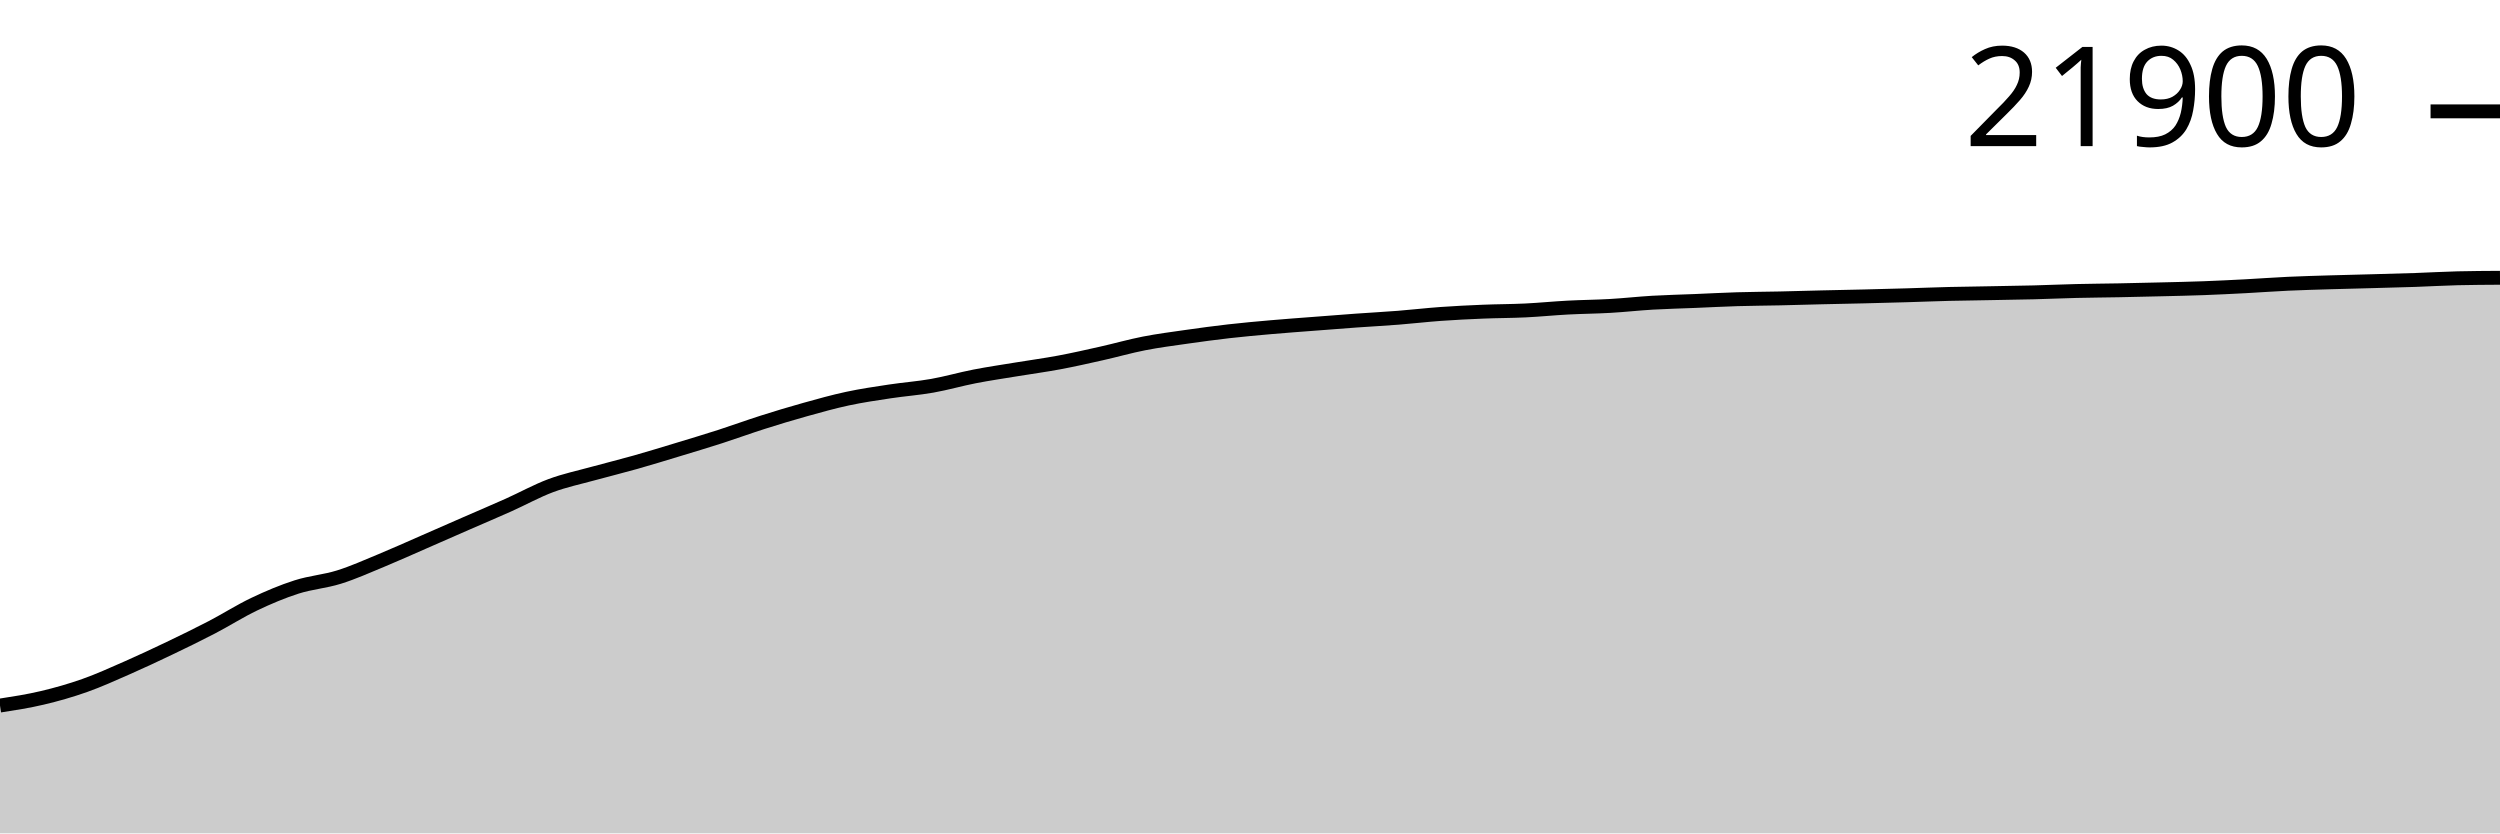
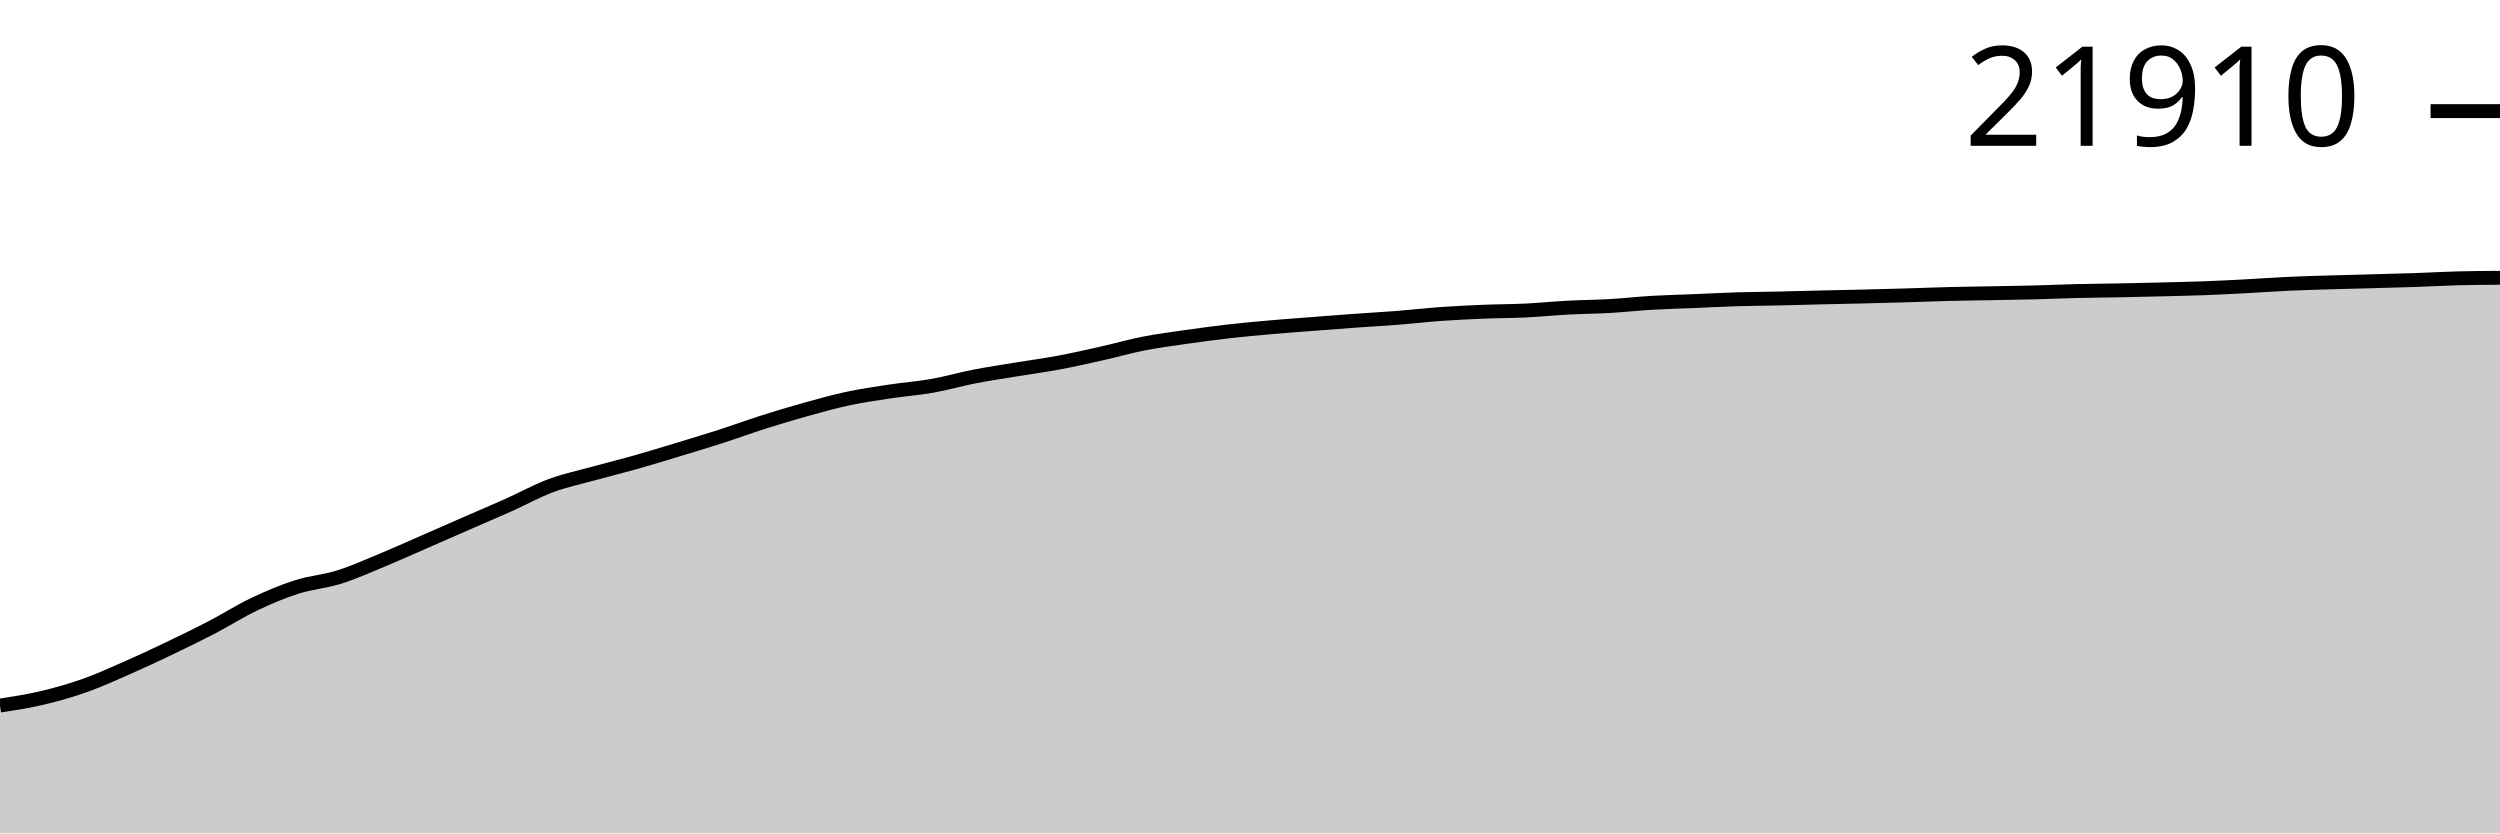
<svg xmlns="http://www.w3.org/2000/svg" viewBox="0 0 180 60">
  <g transform="translate(0,20)">
-     <path class="area" fill="rgba(0, 0, 0, 0.2)" d="M0,30.8C1.017,30.643,2.034,30.485,3.051,30.244C4.068,30.004,5.085,29.714,6.102,29.354C7.119,28.994,8.136,28.531,9.153,28.085C10.169,27.638,11.186,27.161,12.203,26.675C13.22,26.188,14.237,25.694,15.254,25.165C16.271,24.636,17.288,23.985,18.305,23.501C19.322,23.017,20.339,22.587,21.356,22.262C22.373,21.937,23.39,21.868,24.407,21.55C25.424,21.232,26.441,20.774,27.458,20.354C28.475,19.934,29.492,19.473,30.508,19.029C31.525,18.586,32.542,18.137,33.559,17.693C34.576,17.249,35.593,16.819,36.61,16.364C37.627,15.909,38.644,15.341,39.661,14.963C40.678,14.585,41.695,14.375,42.712,14.094C43.729,13.814,44.746,13.566,45.763,13.278C46.78,12.99,47.797,12.677,48.814,12.369C49.831,12.061,50.847,11.756,51.864,11.429C52.881,11.101,53.898,10.727,54.915,10.404C55.932,10.08,56.949,9.773,57.966,9.49C58.983,9.206,60,8.92,61.017,8.702C62.034,8.484,63.051,8.336,64.068,8.182C65.085,8.028,66.102,7.956,67.119,7.776C68.136,7.596,69.153,7.3,70.169,7.102C71.186,6.904,72.203,6.757,73.22,6.589C74.237,6.421,75.254,6.286,76.271,6.095C77.288,5.905,78.305,5.673,79.322,5.445C80.339,5.217,81.356,4.925,82.373,4.726C83.39,4.527,84.407,4.397,85.424,4.251C86.441,4.106,87.458,3.968,88.475,3.852C89.492,3.736,90.508,3.645,91.525,3.556C92.542,3.466,93.559,3.395,94.576,3.316C95.593,3.237,96.61,3.156,97.627,3.083C98.644,3.01,99.661,2.957,100.678,2.877C101.695,2.797,102.712,2.677,103.729,2.604C104.746,2.531,105.763,2.482,106.78,2.44C107.797,2.398,108.814,2.401,109.831,2.352C110.847,2.303,111.864,2.2,112.881,2.146C113.898,2.092,114.915,2.086,115.932,2.027C116.949,1.969,117.966,1.854,118.983,1.794C120,1.735,121.017,1.713,122.034,1.671C123.051,1.629,124.068,1.574,125.085,1.543C126.102,1.512,127.119,1.508,128.136,1.486C129.153,1.463,130.169,1.432,131.186,1.408C132.203,1.383,133.22,1.366,134.237,1.341C135.254,1.317,136.271,1.29,137.288,1.26C138.305,1.231,139.322,1.188,140.339,1.163C141.356,1.138,142.373,1.127,143.39,1.108C144.407,1.089,145.424,1.075,146.441,1.049C147.458,1.023,148.475,0.976,149.492,0.952C150.508,0.927,151.525,0.922,152.542,0.902C153.559,0.882,154.576,0.858,155.593,0.833C156.61,0.808,157.627,0.788,158.644,0.75C159.661,0.712,160.678,0.661,161.695,0.608C162.712,0.554,163.729,0.477,164.746,0.43C165.763,0.383,166.78,0.356,167.797,0.325C168.814,0.294,169.831,0.273,170.847,0.244C171.864,0.216,172.881,0.191,173.898,0.157C174.915,0.122,175.932,0.059,176.949,0.036C177.966,0.012,178.983,0.006,180,0L180,40C178.983,40,177.966,40,176.949,40C175.932,40,174.915,40,173.898,40C172.881,40,171.864,40,170.847,40C169.831,40,168.814,40,167.797,40C166.78,40,165.763,40,164.746,40C163.729,40,162.712,40,161.695,40C160.678,40,159.661,40,158.644,40C157.627,40,156.61,40,155.593,40C154.576,40,153.559,40,152.542,40C151.525,40,150.508,40,149.492,40C148.475,40,147.458,40,146.441,40C145.424,40,144.407,40,143.39,40C142.373,40,141.356,40,140.339,40C139.322,40,138.305,40,137.288,40C136.271,40,135.254,40,134.237,40C133.22,40,132.203,40,131.186,40C130.169,40,129.153,40,128.136,40C127.119,40,126.102,40,125.085,40C124.068,40,123.051,40,122.034,40C121.017,40,120,40,118.983,40C117.966,40,116.949,40,115.932,40C114.915,40,113.898,40,112.881,40C111.864,40,110.847,40,109.831,40C108.814,40,107.797,40,106.78,40C105.763,40,104.746,40,103.729,40C102.712,40,101.695,40,100.678,40C99.661,40,98.644,40,97.627,40C96.61,40,95.593,40,94.576,40C93.559,40,92.542,40,91.525,40C90.508,40,89.492,40,88.475,40C87.458,40,86.441,40,85.424,40C84.407,40,83.39,40,82.373,40C81.356,40,80.339,40,79.322,40C78.305,40,77.288,40,76.271,40C75.254,40,74.237,40,73.22,40C72.203,40,71.186,40,70.169,40C69.153,40,68.136,40,67.119,40C66.102,40,65.085,40,64.068,40C63.051,40,62.034,40,61.017,40C60,40,58.983,40,57.966,40C56.949,40,55.932,40,54.915,40C53.898,40,52.881,40,51.864,40C50.847,40,49.831,40,48.814,40C47.797,40,46.78,40,45.763,40C44.746,40,43.729,40,42.712,40C41.695,40,40.678,40,39.661,40C38.644,40,37.627,40,36.61,40C35.593,40,34.576,40,33.559,40C32.542,40,31.525,40,30.508,40C29.492,40,28.475,40,27.458,40C26.441,40,25.424,40,24.407,40C23.39,40,22.373,40,21.356,40C20.339,40,19.322,40,18.305,40C17.288,40,16.271,40,15.254,40C14.237,40,13.22,40,12.203,40C11.186,40,10.169,40,9.153,40C8.136,40,7.119,40,6.102,40C5.085,40,4.068,40,3.051,40C2.034,40,1.017,40,0,40Z" />
-     <path class="line" stroke="black" fill="none" d="M0,30.8C1.017,30.643,2.034,30.485,3.051,30.244C4.068,30.004,5.085,29.714,6.102,29.354C7.119,28.994,8.136,28.531,9.153,28.085C10.169,27.638,11.186,27.161,12.203,26.675C13.22,26.188,14.237,25.694,15.254,25.165C16.271,24.636,17.288,23.985,18.305,23.501C19.322,23.017,20.339,22.587,21.356,22.262C22.373,21.937,23.39,21.868,24.407,21.55C25.424,21.232,26.441,20.774,27.458,20.354C28.475,19.934,29.492,19.473,30.508,19.029C31.525,18.586,32.542,18.137,33.559,17.693C34.576,17.249,35.593,16.819,36.61,16.364C37.627,15.909,38.644,15.341,39.661,14.963C40.678,14.585,41.695,14.375,42.712,14.094C43.729,13.814,44.746,13.566,45.763,13.278C46.78,12.99,47.797,12.677,48.814,12.369C49.831,12.061,50.847,11.756,51.864,11.429C52.881,11.101,53.898,10.727,54.915,10.404C55.932,10.08,56.949,9.773,57.966,9.49C58.983,9.206,60,8.92,61.017,8.702C62.034,8.484,63.051,8.336,64.068,8.182C65.085,8.028,66.102,7.956,67.119,7.776C68.136,7.596,69.153,7.3,70.169,7.102C71.186,6.904,72.203,6.757,73.22,6.589C74.237,6.421,75.254,6.286,76.271,6.095C77.288,5.905,78.305,5.673,79.322,5.445C80.339,5.217,81.356,4.925,82.373,4.726C83.39,4.527,84.407,4.397,85.424,4.251C86.441,4.106,87.458,3.968,88.475,3.852C89.492,3.736,90.508,3.645,91.525,3.556C92.542,3.466,93.559,3.395,94.576,3.316C95.593,3.237,96.61,3.156,97.627,3.083C98.644,3.01,99.661,2.957,100.678,2.877C101.695,2.797,102.712,2.677,103.729,2.604C104.746,2.531,105.763,2.482,106.78,2.44C107.797,2.398,108.814,2.401,109.831,2.352C110.847,2.303,111.864,2.2,112.881,2.146C113.898,2.092,114.915,2.086,115.932,2.027C116.949,1.969,117.966,1.854,118.983,1.794C120,1.735,121.017,1.713,122.034,1.671C123.051,1.629,124.068,1.574,125.085,1.543C126.102,1.512,127.119,1.508,128.136,1.486C129.153,1.463,130.169,1.432,131.186,1.408C132.203,1.383,133.22,1.366,134.237,1.341C135.254,1.317,136.271,1.29,137.288,1.26C138.305,1.231,139.322,1.188,140.339,1.163C141.356,1.138,142.373,1.127,143.39,1.108C144.407,1.089,145.424,1.075,146.441,1.049C147.458,1.023,148.475,0.976,149.492,0.952C150.508,0.927,151.525,0.922,152.542,0.902C153.559,0.882,154.576,0.858,155.593,0.833C156.61,0.808,157.627,0.788,158.644,0.75C159.661,0.712,160.678,0.661,161.695,0.608C162.712,0.554,163.729,0.477,164.746,0.43C165.763,0.383,166.78,0.356,167.797,0.325C168.814,0.294,169.831,0.273,170.847,0.244C171.864,0.216,172.881,0.191,173.898,0.157C174.915,0.122,175.932,0.059,176.949,0.036C177.966,0.012,178.983,0.006,180,0" />
-     <path class="axis-ceiling" stroke-width="1" stroke="black" fill="none" d="M175,-11.982L180,-11.982" />
-     <text class="axis-ceiling-label" font-family="sans-serif" text-anchor="end" font-size="10px" x="170" y="-9.482">21900</text>
+     <path class="area" fill="rgba(0, 0, 0, 0.2)" d="M0,30.801C1.017,30.644,2.034,30.487,3.051,30.246C4.068,30.005,5.085,29.716,6.102,29.356C7.119,28.996,8.136,28.532,9.153,28.086C10.169,27.639,11.186,27.163,12.203,26.676C13.22,26.19,14.237,25.696,15.254,25.167C16.271,24.638,17.288,23.987,18.305,23.503C19.322,23.019,20.339,22.589,21.356,22.264C22.373,21.939,23.39,21.87,24.407,21.552C25.424,21.234,26.441,20.776,27.458,20.356C28.475,19.936,29.492,19.475,30.508,19.032C31.525,18.588,32.542,18.14,33.559,17.696C34.576,17.251,35.593,16.821,36.61,16.366C37.627,15.912,38.644,15.344,39.661,14.966C40.678,14.588,41.695,14.378,42.712,14.098C43.729,13.817,44.746,13.569,45.763,13.281C46.78,12.994,47.797,12.68,48.814,12.372C49.831,12.064,50.847,11.76,51.864,11.432C52.881,11.105,53.898,10.73,54.915,10.407C55.932,10.084,56.949,9.777,57.966,9.493C58.983,9.21,60,8.923,61.017,8.705C62.034,8.487,63.051,8.34,64.068,8.186C65.085,8.031,66.102,7.96,67.119,7.78C68.136,7.6,69.153,7.304,70.169,7.106C71.186,6.908,72.203,6.761,73.22,6.593C74.237,6.425,75.254,6.29,76.271,6.099C77.288,5.909,78.305,5.677,79.322,5.449C80.339,5.221,81.356,4.929,82.373,4.73C83.39,4.531,84.407,4.401,85.424,4.255C86.441,4.11,87.458,3.973,88.475,3.857C89.492,3.741,90.508,3.649,91.525,3.56C92.542,3.471,93.559,3.399,94.576,3.32C95.593,3.242,96.61,3.161,97.627,3.088C98.644,3.015,99.661,2.961,100.678,2.881C101.695,2.801,102.712,2.681,103.729,2.608C104.746,2.536,105.763,2.486,106.78,2.445C107.797,2.403,108.814,2.406,109.831,2.357C110.847,2.308,111.864,2.204,112.881,2.15C113.898,2.096,114.915,2.09,115.932,2.032C116.949,1.973,117.966,1.858,118.983,1.799C120,1.74,121.017,1.717,122.034,1.676C123.051,1.634,124.068,1.578,125.085,1.547C126.102,1.517,127.119,1.513,128.136,1.49C129.153,1.468,130.169,1.436,131.186,1.412C132.203,1.388,133.22,1.37,134.237,1.346C135.254,1.321,136.271,1.295,137.288,1.265C138.305,1.235,139.322,1.193,140.339,1.168C141.356,1.142,142.373,1.132,143.39,1.113C144.407,1.094,145.424,1.08,146.441,1.054C147.458,1.028,148.475,0.981,149.492,0.956C150.508,0.932,151.525,0.926,152.542,0.907C153.559,0.887,154.576,0.863,155.593,0.838C156.61,0.812,157.627,0.792,158.644,0.755C159.661,0.717,160.678,0.666,161.695,0.612C162.712,0.559,163.729,0.481,164.746,0.434C165.763,0.387,166.78,0.361,167.797,0.33C168.814,0.299,169.831,0.277,170.847,0.249C171.864,0.221,172.881,0.196,173.898,0.161C174.915,0.127,175.932,0.067,176.949,0.04C177.966,0.013,178.983,0.007,180,0L180,40C178.983,40,177.966,40,176.949,40C175.932,40,174.915,40,173.898,40C172.881,40,171.864,40,170.847,40C169.831,40,168.814,40,167.797,40C166.78,40,165.763,40,164.746,40C163.729,40,162.712,40,161.695,40C160.678,40,159.661,40,158.644,40C157.627,40,156.61,40,155.593,40C154.576,40,153.559,40,152.542,40C151.525,40,150.508,40,149.492,40C148.475,40,147.458,40,146.441,40C145.424,40,144.407,40,143.39,40C142.373,40,141.356,40,140.339,40C139.322,40,138.305,40,137.288,40C136.271,40,135.254,40,134.237,40C133.22,40,132.203,40,131.186,40C130.169,40,129.153,40,128.136,40C127.119,40,126.102,40,125.085,40C124.068,40,123.051,40,122.034,40C121.017,40,120,40,118.983,40C117.966,40,116.949,40,115.932,40C114.915,40,113.898,40,112.881,40C111.864,40,110.847,40,109.831,40C108.814,40,107.797,40,106.78,40C105.763,40,104.746,40,103.729,40C102.712,40,101.695,40,100.678,40C99.661,40,98.644,40,97.627,40C96.61,40,95.593,40,94.576,40C93.559,40,92.542,40,91.525,40C90.508,40,89.492,40,88.475,40C87.458,40,86.441,40,85.424,40C84.407,40,83.39,40,82.373,40C81.356,40,80.339,40,79.322,40C78.305,40,77.288,40,76.271,40C75.254,40,74.237,40,73.22,40C72.203,40,71.186,40,70.169,40C69.153,40,68.136,40,67.119,40C66.102,40,65.085,40,64.068,40C63.051,40,62.034,40,61.017,40C60,40,58.983,40,57.966,40C56.949,40,55.932,40,54.915,40C53.898,40,52.881,40,51.864,40C50.847,40,49.831,40,48.814,40C47.797,40,46.78,40,45.763,40C44.746,40,43.729,40,42.712,40C41.695,40,40.678,40,39.661,40C38.644,40,37.627,40,36.61,40C35.593,40,34.576,40,33.559,40C32.542,40,31.525,40,30.508,40C29.492,40,28.475,40,27.458,40C26.441,40,25.424,40,24.407,40C23.39,40,22.373,40,21.356,40C20.339,40,19.322,40,18.305,40C17.288,40,16.271,40,15.254,40C14.237,40,13.22,40,12.203,40C11.186,40,10.169,40,9.153,40C8.136,40,7.119,40,6.102,40C5.085,40,4.068,40,3.051,40C2.034,40,1.017,40,0,40Z" />
+     <path class="line" stroke="black" fill="none" d="M0,30.801C1.017,30.644,2.034,30.487,3.051,30.246C4.068,30.005,5.085,29.716,6.102,29.356C7.119,28.996,8.136,28.532,9.153,28.086C10.169,27.639,11.186,27.163,12.203,26.676C13.22,26.19,14.237,25.696,15.254,25.167C16.271,24.638,17.288,23.987,18.305,23.503C19.322,23.019,20.339,22.589,21.356,22.264C22.373,21.939,23.39,21.87,24.407,21.552C25.424,21.234,26.441,20.776,27.458,20.356C28.475,19.936,29.492,19.475,30.508,19.032C31.525,18.588,32.542,18.14,33.559,17.696C34.576,17.251,35.593,16.821,36.61,16.366C37.627,15.912,38.644,15.344,39.661,14.966C40.678,14.588,41.695,14.378,42.712,14.098C43.729,13.817,44.746,13.569,45.763,13.281C46.78,12.994,47.797,12.68,48.814,12.372C49.831,12.064,50.847,11.76,51.864,11.432C52.881,11.105,53.898,10.73,54.915,10.407C55.932,10.084,56.949,9.777,57.966,9.493C58.983,9.21,60,8.923,61.017,8.705C62.034,8.487,63.051,8.34,64.068,8.186C65.085,8.031,66.102,7.96,67.119,7.78C68.136,7.6,69.153,7.304,70.169,7.106C71.186,6.908,72.203,6.761,73.22,6.593C74.237,6.425,75.254,6.29,76.271,6.099C77.288,5.909,78.305,5.677,79.322,5.449C80.339,5.221,81.356,4.929,82.373,4.73C83.39,4.531,84.407,4.401,85.424,4.255C86.441,4.11,87.458,3.973,88.475,3.857C89.492,3.741,90.508,3.649,91.525,3.56C92.542,3.471,93.559,3.399,94.576,3.32C95.593,3.242,96.61,3.161,97.627,3.088C98.644,3.015,99.661,2.961,100.678,2.881C101.695,2.801,102.712,2.681,103.729,2.608C104.746,2.536,105.763,2.486,106.78,2.445C107.797,2.403,108.814,2.406,109.831,2.357C110.847,2.308,111.864,2.204,112.881,2.15C113.898,2.096,114.915,2.09,115.932,2.032C116.949,1.973,117.966,1.858,118.983,1.799C120,1.74,121.017,1.717,122.034,1.676C123.051,1.634,124.068,1.578,125.085,1.547C126.102,1.517,127.119,1.513,128.136,1.49C129.153,1.468,130.169,1.436,131.186,1.412C132.203,1.388,133.22,1.37,134.237,1.346C135.254,1.321,136.271,1.295,137.288,1.265C138.305,1.235,139.322,1.193,140.339,1.168C141.356,1.142,142.373,1.132,143.39,1.113C144.407,1.094,145.424,1.08,146.441,1.054C147.458,1.028,148.475,0.981,149.492,0.956C150.508,0.932,151.525,0.926,152.542,0.907C153.559,0.887,154.576,0.863,155.593,0.838C156.61,0.812,157.627,0.792,158.644,0.755C159.661,0.717,160.678,0.666,161.695,0.612C162.712,0.559,163.729,0.481,164.746,0.434C165.763,0.387,166.78,0.361,167.797,0.33C168.814,0.299,169.831,0.277,170.847,0.249C171.864,0.221,172.881,0.196,173.898,0.161C174.915,0.127,175.932,0.067,176.949,0.04C177.966,0.013,178.983,0.007,180,0" />
+     <path class="axis-ceiling" stroke-width="1" stroke="black" fill="none" d="M175,-12L180,-12" />
+     <text class="axis-ceiling-label" font-family="sans-serif" text-anchor="end" font-size="10px" x="170" y="-9.5">21910</text>
  </g>
</svg>
